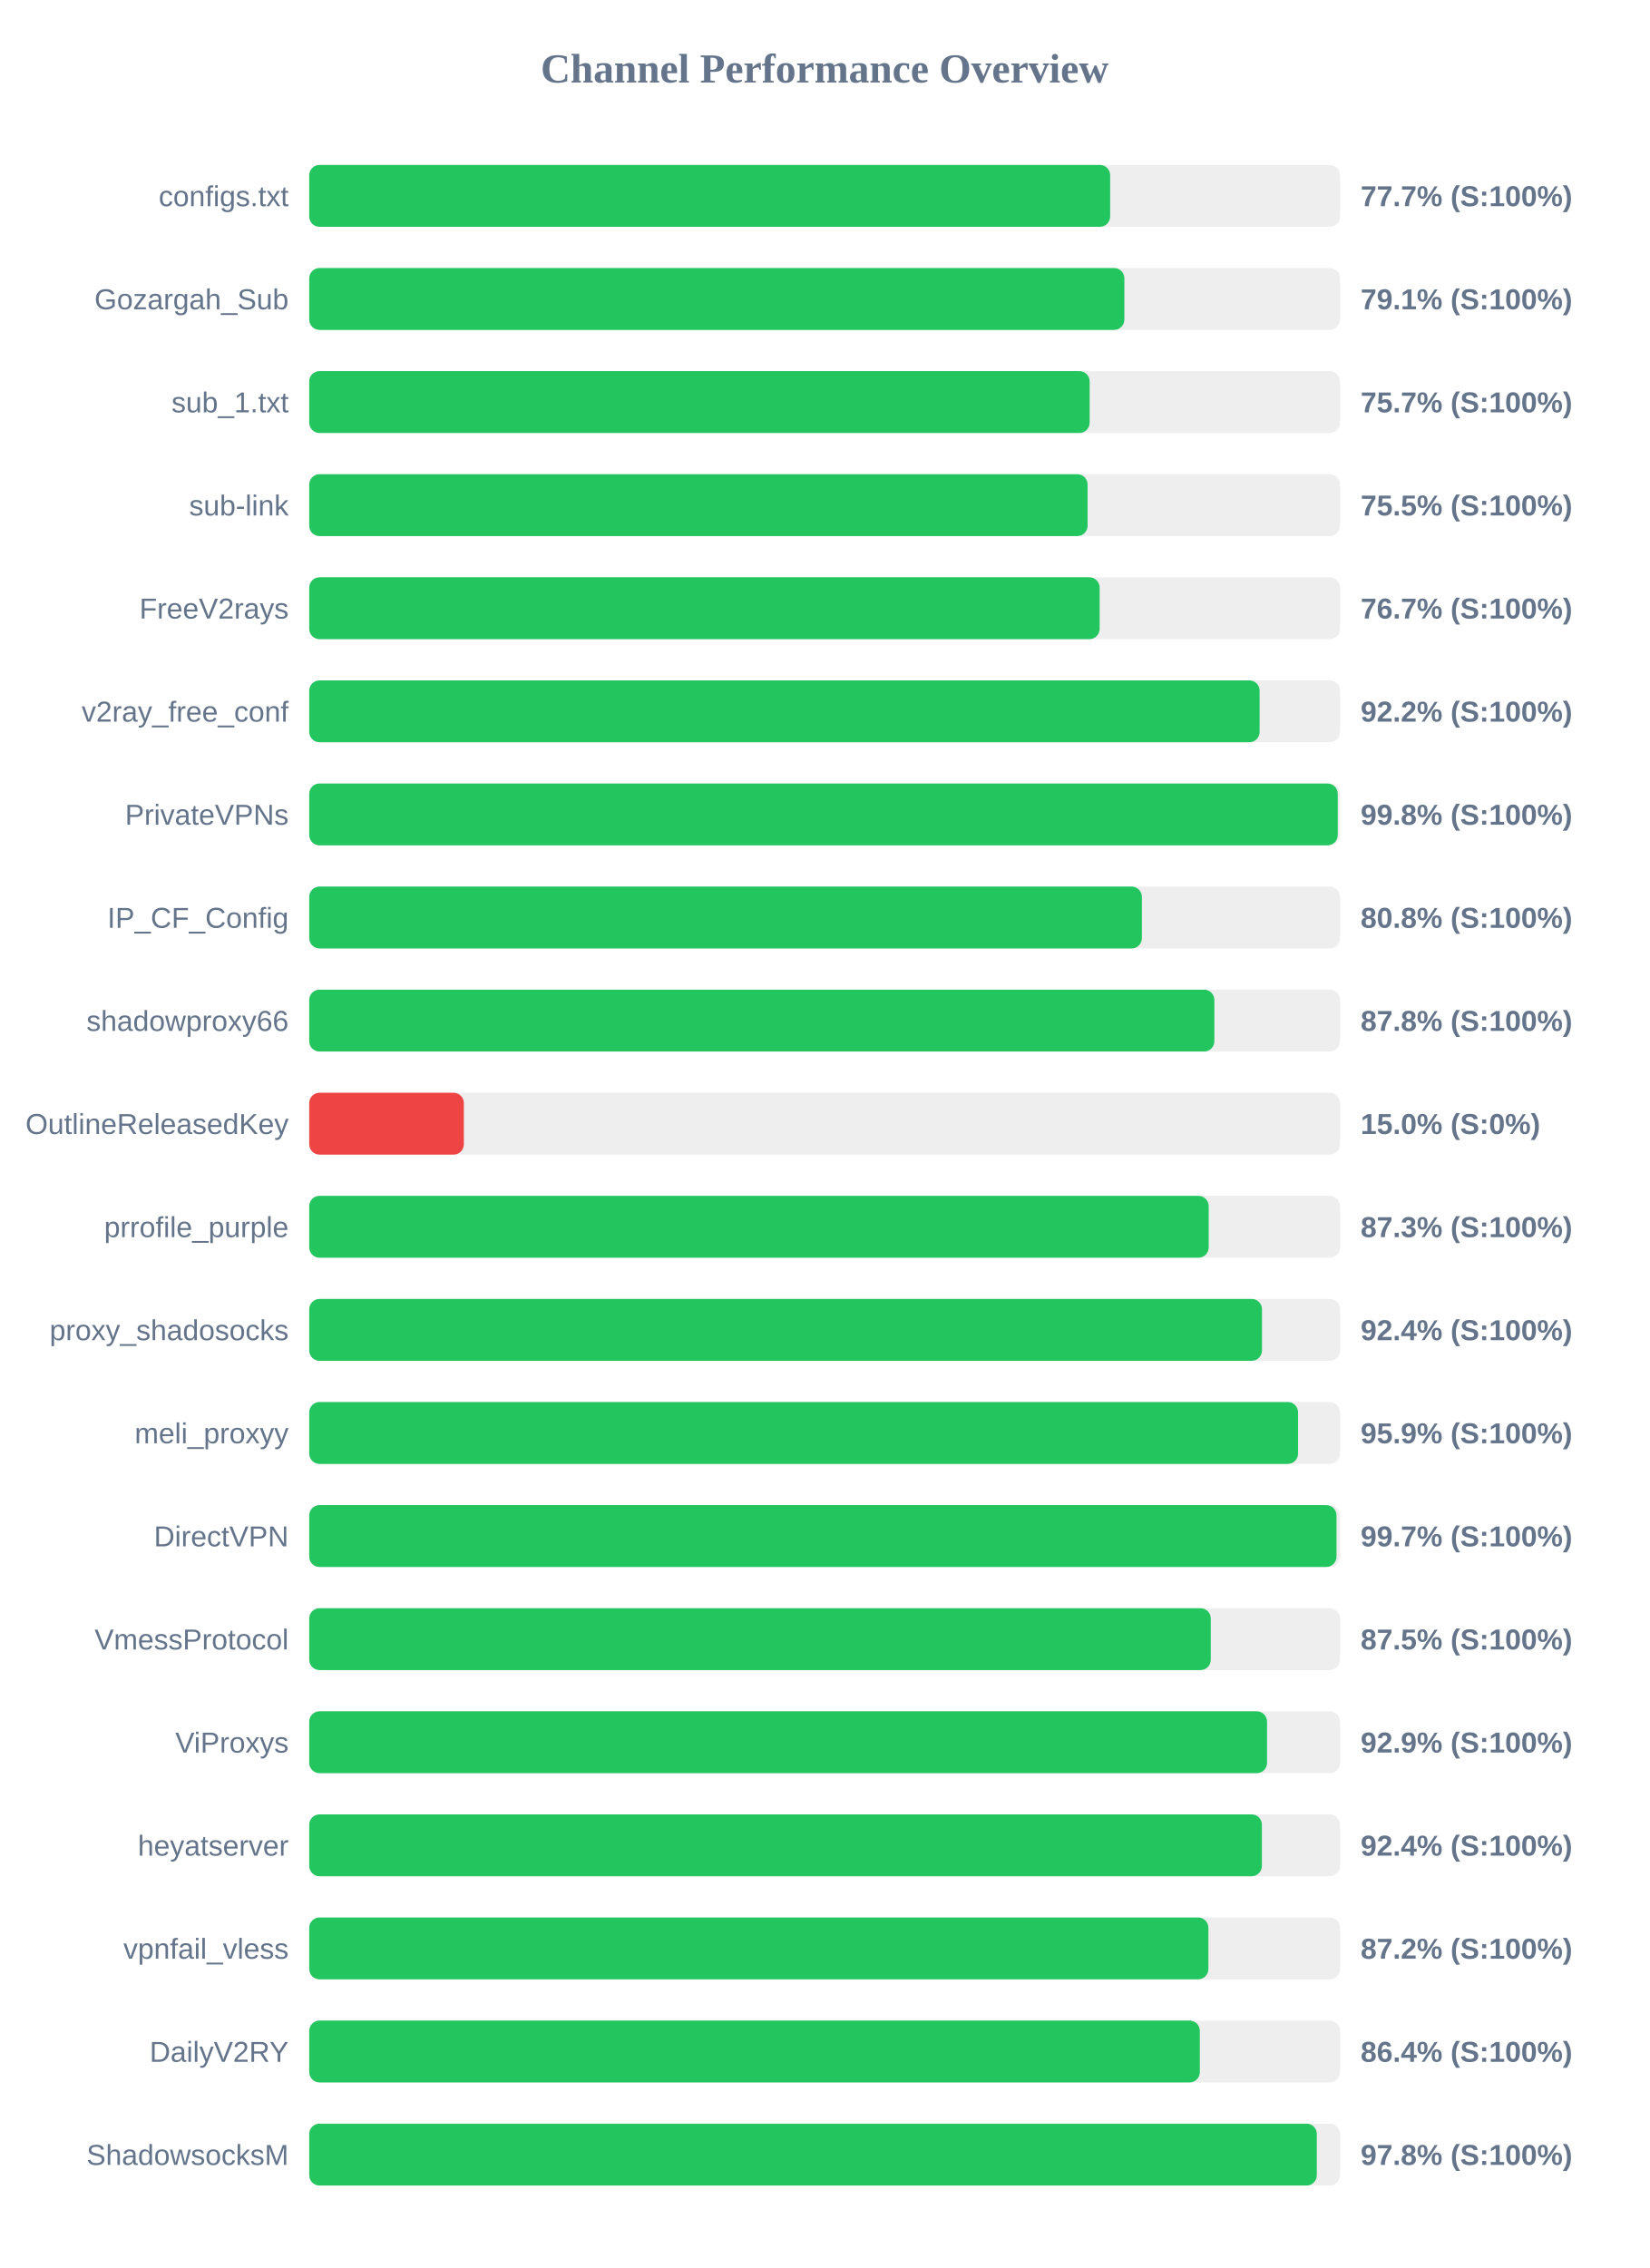
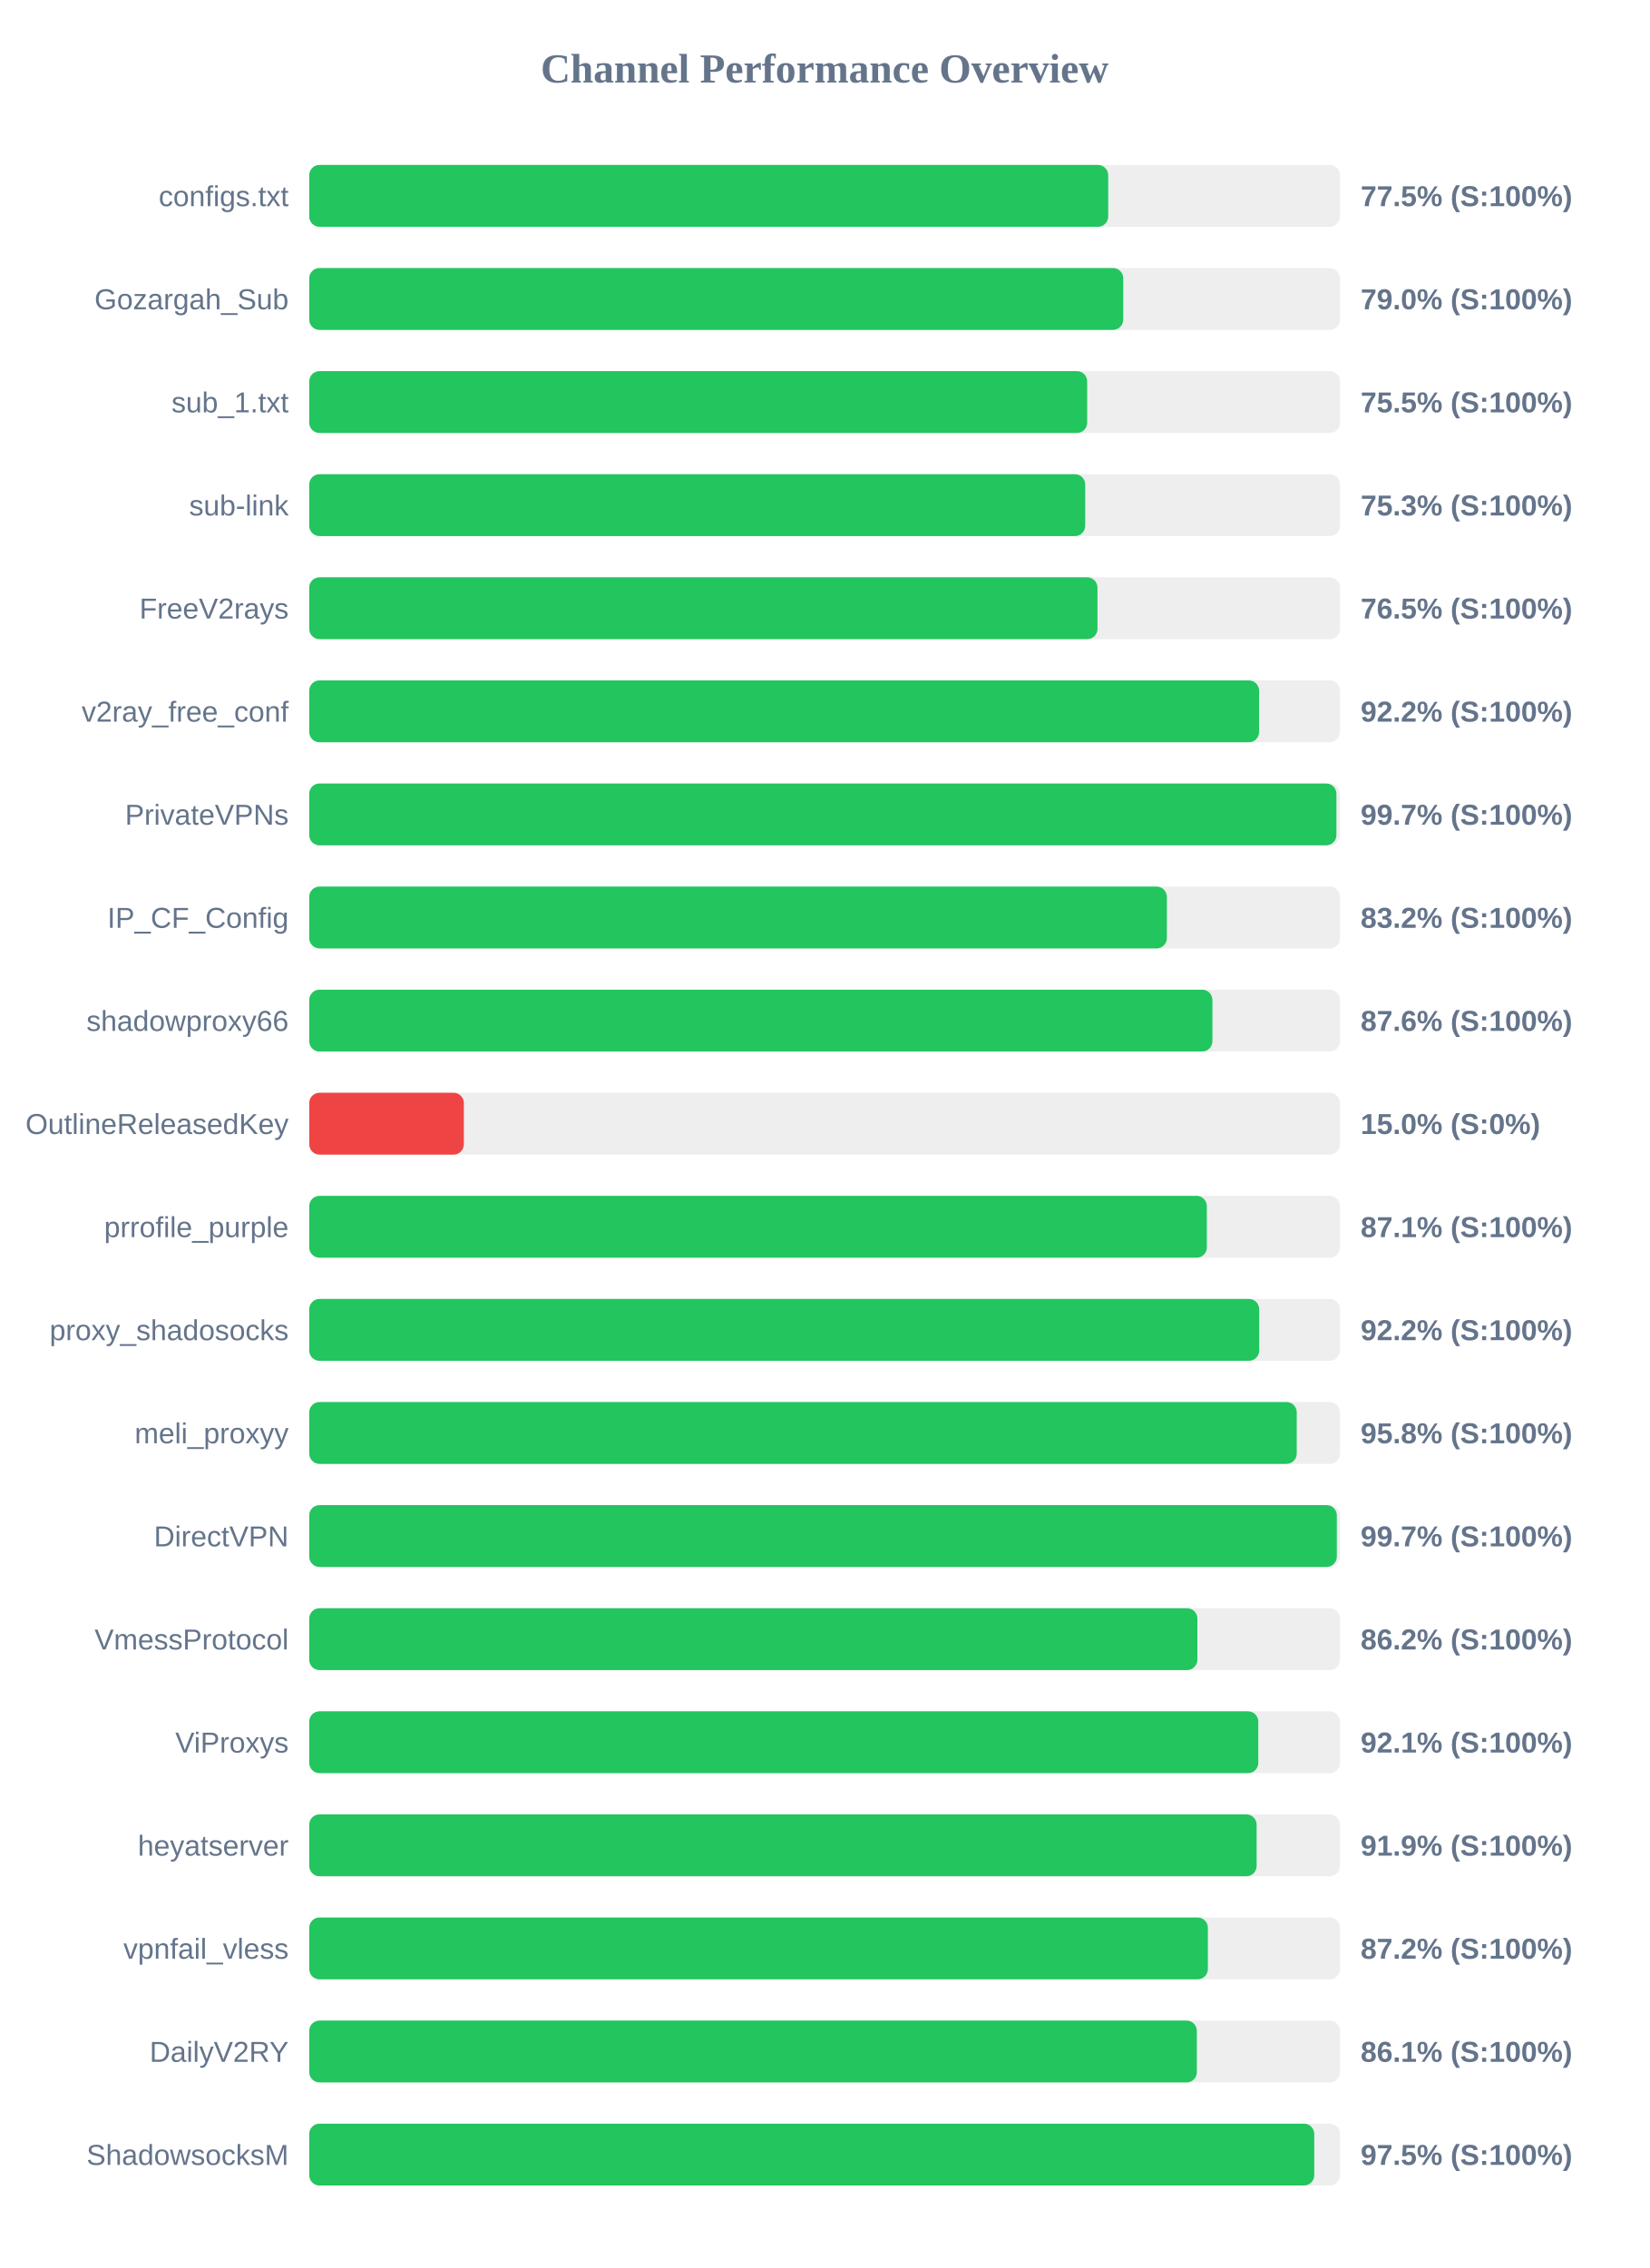
<svg xmlns="http://www.w3.org/2000/svg" width="800" height="1100" version="1.1">
  <style>
        .row { font: 14px Arial; fill: #64748b; }
        .score { font: bold 14px Arial; fill: #64748b; }
    </style>
  <text x="400" y="40" text-anchor="middle" font-size="20px" font-weight="bold" fill="#64748b">Channel Performance Overview</text>
  <rect x="150" y="80" width="500" height="30" fill="#eee" rx="5" />
-   <rect x="150" y="80" width="388.5" height="30" fill="#22c55e" rx="5" />
+   <rect x="150" y="80" width="387.55" height="30" fill="#22c55e" rx="5" />
  <text x="140" y="100" text-anchor="end" class="row">configs.txt</text>
-   <text x="660" y="100" text-anchor="start" class="score">77.7% (S:100%)</text>
+   <text x="660" y="100" text-anchor="start" class="score">77.5% (S:100%)</text>
  <rect x="150" y="130" width="500" height="30" fill="#eee" rx="5" />
-   <rect x="150" y="130" width="395.4" height="30" fill="#22c55e" rx="5" />
+   <rect x="150" y="130" width="394.85" height="30" fill="#22c55e" rx="5" />
  <text x="140" y="150" text-anchor="end" class="row">Gozargah_Sub</text>
-   <text x="660" y="150" text-anchor="start" class="score">79.1% (S:100%)</text>
+   <text x="660" y="150" text-anchor="start" class="score">79.0% (S:100%)</text>
  <rect x="150" y="180" width="500" height="30" fill="#eee" rx="5" />
-   <rect x="150" y="180" width="378.55" height="30" fill="#22c55e" rx="5" />
+   <rect x="150" y="180" width="377.35" height="30" fill="#22c55e" rx="5" />
  <text x="140" y="200" text-anchor="end" class="row">sub_1.txt</text>
-   <text x="660" y="200" text-anchor="start" class="score">75.7% (S:100%)</text>
+   <text x="660" y="200" text-anchor="start" class="score">75.5% (S:100%)</text>
  <rect x="150" y="230" width="500" height="30" fill="#eee" rx="5" />
-   <rect x="150" y="230" width="377.55" height="30" fill="#22c55e" rx="5" />
+   <rect x="150" y="230" width="376.4" height="30" fill="#22c55e" rx="5" />
  <text x="140" y="250" text-anchor="end" class="row">sub-link</text>
-   <text x="660" y="250" text-anchor="start" class="score">75.5% (S:100%)</text>
+   <text x="660" y="250" text-anchor="start" class="score">75.3% (S:100%)</text>
  <rect x="150" y="280" width="500" height="30" fill="#eee" rx="5" />
-   <rect x="150" y="280" width="383.4" height="30" fill="#22c55e" rx="5" />
+   <rect x="150" y="280" width="382.35" height="30" fill="#22c55e" rx="5" />
  <text x="140" y="300" text-anchor="end" class="row">FreeV2rays</text>
-   <text x="660" y="300" text-anchor="start" class="score">76.7% (S:100%)</text>
+   <text x="660" y="300" text-anchor="start" class="score">76.5% (S:100%)</text>
  <rect x="150" y="330" width="500" height="30" fill="#eee" rx="5" />
-   <rect x="150" y="330" width="461.0" height="30" fill="#22c55e" rx="5" />
+   <rect x="150" y="330" width="460.75" height="30" fill="#22c55e" rx="5" />
  <text x="140" y="350" text-anchor="end" class="row">v2ray_free_conf</text>
  <text x="660" y="350" text-anchor="start" class="score">92.2% (S:100%)</text>
  <rect x="150" y="380" width="500" height="30" fill="#eee" rx="5" />
-   <rect x="150" y="380" width="498.9" height="30" fill="#22c55e" rx="5" />
+   <rect x="150" y="380" width="498.25" height="30" fill="#22c55e" rx="5" />
  <text x="140" y="400" text-anchor="end" class="row">PrivateVPNs</text>
-   <text x="660" y="400" text-anchor="start" class="score">99.8% (S:100%)</text>
+   <text x="660" y="400" text-anchor="start" class="score">99.7% (S:100%)</text>
  <rect x="150" y="430" width="500" height="30" fill="#eee" rx="5" />
-   <rect x="150" y="430" width="403.9" height="30" fill="#22c55e" rx="5" />
+   <rect x="150" y="430" width="416.0" height="30" fill="#22c55e" rx="5" />
  <text x="140" y="450" text-anchor="end" class="row">IP_CF_Config</text>
-   <text x="660" y="450" text-anchor="start" class="score">80.8% (S:100%)</text>
+   <text x="660" y="450" text-anchor="start" class="score">83.2% (S:100%)</text>
  <rect x="150" y="480" width="500" height="30" fill="#eee" rx="5" />
-   <rect x="150" y="480" width="439.05" height="30" fill="#22c55e" rx="5" />
+   <rect x="150" y="480" width="438.1" height="30" fill="#22c55e" rx="5" />
  <text x="140" y="500" text-anchor="end" class="row">shadowproxy66</text>
-   <text x="660" y="500" text-anchor="start" class="score">87.8% (S:100%)</text>
+   <text x="660" y="500" text-anchor="start" class="score">87.6% (S:100%)</text>
  <rect x="150" y="530" width="500" height="30" fill="#eee" rx="5" />
  <rect x="150" y="530" width="75.0" height="30" fill="#ef4444" rx="5" />
  <text x="140" y="550" text-anchor="end" class="row">OutlineReleasedKey</text>
  <text x="660" y="550" text-anchor="start" class="score">15.0% (S:0%)</text>
  <rect x="150" y="580" width="500" height="30" fill="#eee" rx="5" />
-   <rect x="150" y="580" width="436.3" height="30" fill="#22c55e" rx="5" />
+   <rect x="150" y="580" width="435.4" height="30" fill="#22c55e" rx="5" />
  <text x="140" y="600" text-anchor="end" class="row">prrofile_purple</text>
-   <text x="660" y="600" text-anchor="start" class="score">87.3% (S:100%)</text>
+   <text x="660" y="600" text-anchor="start" class="score">87.1% (S:100%)</text>
  <rect x="150" y="630" width="500" height="30" fill="#eee" rx="5" />
-   <rect x="150" y="630" width="462.15" height="30" fill="#22c55e" rx="5" />
+   <rect x="150" y="630" width="460.8" height="30" fill="#22c55e" rx="5" />
  <text x="140" y="650" text-anchor="end" class="row">proxy_shadosocks</text>
-   <text x="660" y="650" text-anchor="start" class="score">92.4% (S:100%)</text>
+   <text x="660" y="650" text-anchor="start" class="score">92.2% (S:100%)</text>
  <rect x="150" y="680" width="500" height="30" fill="#eee" rx="5" />
-   <rect x="150" y="680" width="479.65" height="30" fill="#22c55e" rx="5" />
+   <rect x="150" y="680" width="479.0" height="30" fill="#22c55e" rx="5" />
  <text x="140" y="700" text-anchor="end" class="row">meli_proxyy</text>
-   <text x="660" y="700" text-anchor="start" class="score">95.9% (S:100%)</text>
+   <text x="660" y="700" text-anchor="start" class="score">95.8% (S:100%)</text>
  <rect x="150" y="730" width="500" height="30" fill="#eee" rx="5" />
-   <rect x="150" y="730" width="498.3" height="30" fill="#22c55e" rx="5" />
+   <rect x="150" y="730" width="498.45" height="30" fill="#22c55e" rx="5" />
  <text x="140" y="750" text-anchor="end" class="row">DirectVPN</text>
  <text x="660" y="750" text-anchor="start" class="score">99.7% (S:100%)</text>
  <rect x="150" y="780" width="500" height="30" fill="#eee" rx="5" />
-   <rect x="150" y="780" width="437.3" height="30" fill="#22c55e" rx="5" />
+   <rect x="150" y="780" width="430.8" height="30" fill="#22c55e" rx="5" />
  <text x="140" y="800" text-anchor="end" class="row">VmessProtocol</text>
-   <text x="660" y="800" text-anchor="start" class="score">87.5% (S:100%)</text>
+   <text x="660" y="800" text-anchor="start" class="score">86.2% (S:100%)</text>
  <rect x="150" y="830" width="500" height="30" fill="#eee" rx="5" />
-   <rect x="150" y="830" width="464.6" height="30" fill="#22c55e" rx="5" />
+   <rect x="150" y="830" width="460.35" height="30" fill="#22c55e" rx="5" />
  <text x="140" y="850" text-anchor="end" class="row">ViProxys</text>
-   <text x="660" y="850" text-anchor="start" class="score">92.9% (S:100%)</text>
+   <text x="660" y="850" text-anchor="start" class="score">92.1% (S:100%)</text>
  <rect x="150" y="880" width="500" height="30" fill="#eee" rx="5" />
-   <rect x="150" y="880" width="462.1" height="30" fill="#22c55e" rx="5" />
+   <rect x="150" y="880" width="459.55" height="30" fill="#22c55e" rx="5" />
  <text x="140" y="900" text-anchor="end" class="row">heyatserver</text>
-   <text x="660" y="900" text-anchor="start" class="score">92.4% (S:100%)</text>
+   <text x="660" y="900" text-anchor="start" class="score">91.9% (S:100%)</text>
  <rect x="150" y="930" width="500" height="30" fill="#eee" rx="5" />
-   <rect x="150" y="930" width="436.15" height="30" fill="#22c55e" rx="5" />
+   <rect x="150" y="930" width="435.9" height="30" fill="#22c55e" rx="5" />
  <text x="140" y="950" text-anchor="end" class="row">vpnfail_vless</text>
  <text x="660" y="950" text-anchor="start" class="score">87.2% (S:100%)</text>
  <rect x="150" y="980" width="500" height="30" fill="#eee" rx="5" />
-   <rect x="150" y="980" width="432.0" height="30" fill="#22c55e" rx="5" />
+   <rect x="150" y="980" width="430.55" height="30" fill="#22c55e" rx="5" />
  <text x="140" y="1000" text-anchor="end" class="row">DailyV2RY</text>
-   <text x="660" y="1000" text-anchor="start" class="score">86.4% (S:100%)</text>
+   <text x="660" y="1000" text-anchor="start" class="score">86.1% (S:100%)</text>
  <rect x="150" y="1030" width="500" height="30" fill="#eee" rx="5" />
-   <rect x="150" y="1030" width="488.75" height="30" fill="#22c55e" rx="5" />
+   <rect x="150" y="1030" width="487.5" height="30" fill="#22c55e" rx="5" />
  <text x="140" y="1050" text-anchor="end" class="row">ShadowsocksM</text>
-   <text x="660" y="1050" text-anchor="start" class="score">97.8% (S:100%)</text>
+   <text x="660" y="1050" text-anchor="start" class="score">97.5% (S:100%)</text>
</svg>
